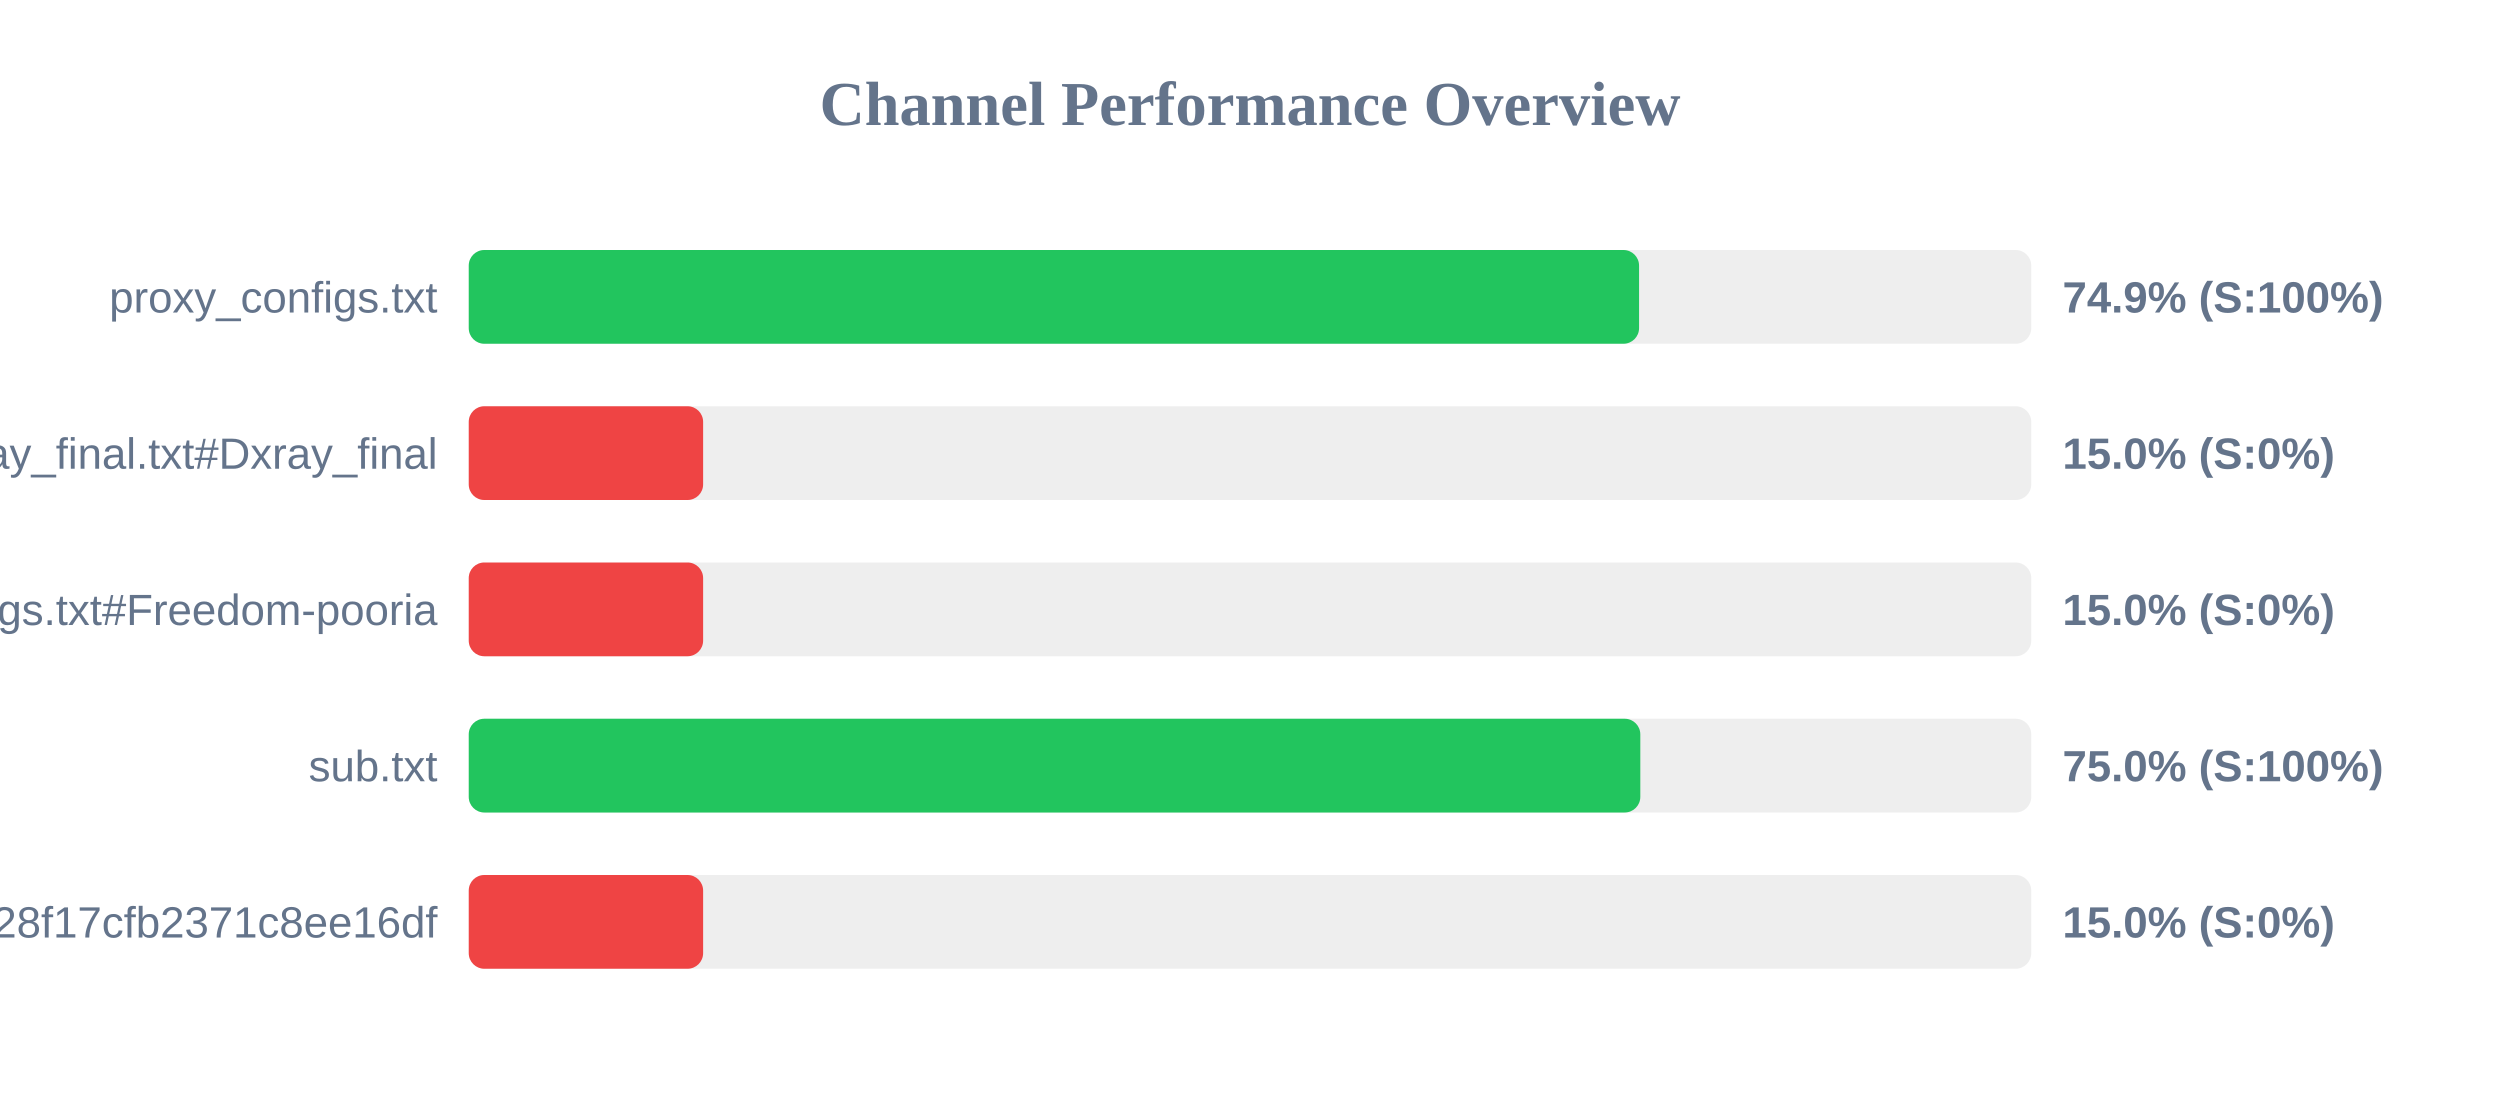
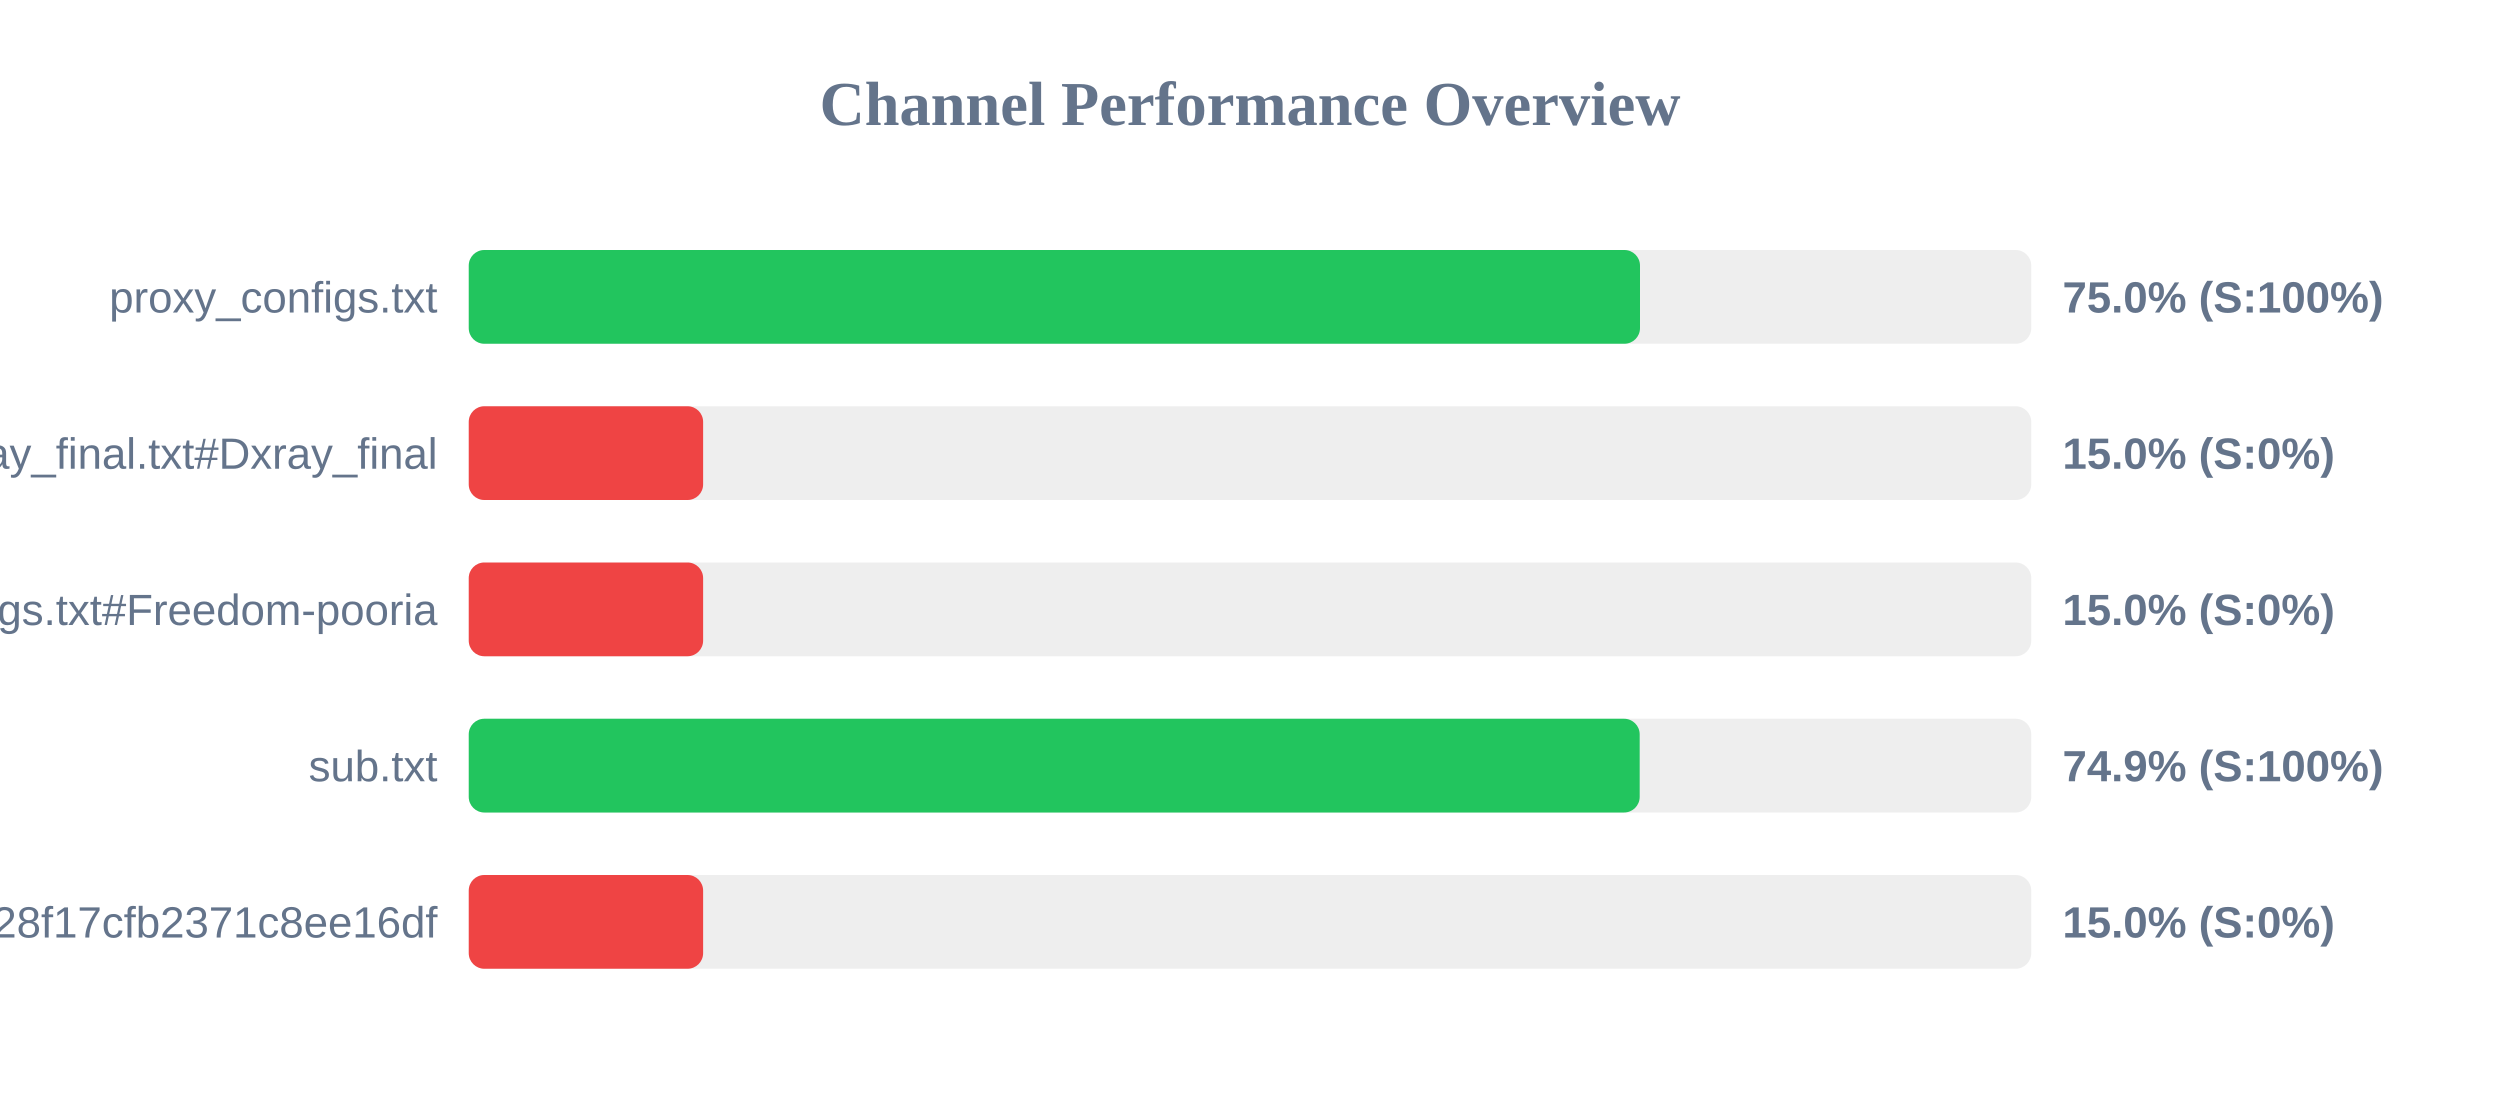
<svg xmlns="http://www.w3.org/2000/svg" width="800" height="350" version="1.1">
  <style>
        .row { font: 14px Arial; fill: #64748b; }
        .score { font: bold 14px Arial; fill: #64748b; }
    </style>
  <text x="400" y="40" text-anchor="middle" font-size="20px" font-weight="bold" fill="#64748b">Channel Performance Overview</text>
  <rect x="150" y="80" width="500" height="30" fill="#eee" rx="5" />
-   <rect x="150" y="80" width="374.5" height="30" fill="#22c55e" rx="5" />
+   <rect x="150" y="80" width="374.8" height="30" fill="#22c55e" rx="5" />
  <text x="140" y="100" text-anchor="end" class="row">proxy_configs.txt</text>
-   <text x="660" y="100" text-anchor="start" class="score">74.9% (S:100%)</text>
+   <text x="660" y="100" text-anchor="start" class="score">75.0% (S:100%)</text>
  <rect x="150" y="130" width="500" height="30" fill="#eee" rx="5" />
  <rect x="150" y="130" width="75.0" height="30" fill="#ef4444" rx="5" />
  <text x="140" y="150" text-anchor="end" class="row">xray_final.txt#Dxray_final</text>
  <text x="660" y="150" text-anchor="start" class="score">15.0% (S:0%)</text>
  <rect x="150" y="180" width="500" height="30" fill="#eee" rx="5" />
  <rect x="150" y="180" width="75.0" height="30" fill="#ef4444" rx="5" />
  <text x="140" y="200" text-anchor="end" class="row">v2ray_configs.txt#Freedom-pooria</text>
  <text x="660" y="200" text-anchor="start" class="score">15.0% (S:0%)</text>
  <rect x="150" y="230" width="500" height="30" fill="#eee" rx="5" />
-   <rect x="150" y="230" width="374.9" height="30" fill="#22c55e" rx="5" />
+   <rect x="150" y="230" width="374.7" height="30" fill="#22c55e" rx="5" />
  <text x="140" y="250" text-anchor="end" class="row">sub.txt</text>
-   <text x="660" y="250" text-anchor="start" class="score">75.0% (S:100%)</text>
+   <text x="660" y="250" text-anchor="start" class="score">74.9% (S:100%)</text>
  <rect x="150" y="280" width="500" height="30" fill="#eee" rx="5" />
  <rect x="150" y="280" width="75.0" height="30" fill="#ef4444" rx="5" />
  <text x="140" y="300" text-anchor="end" class="row">?token=fedfed7b41b828f17cfb2371c8ee16df</text>
  <text x="660" y="300" text-anchor="start" class="score">15.0% (S:0%)</text>
</svg>
